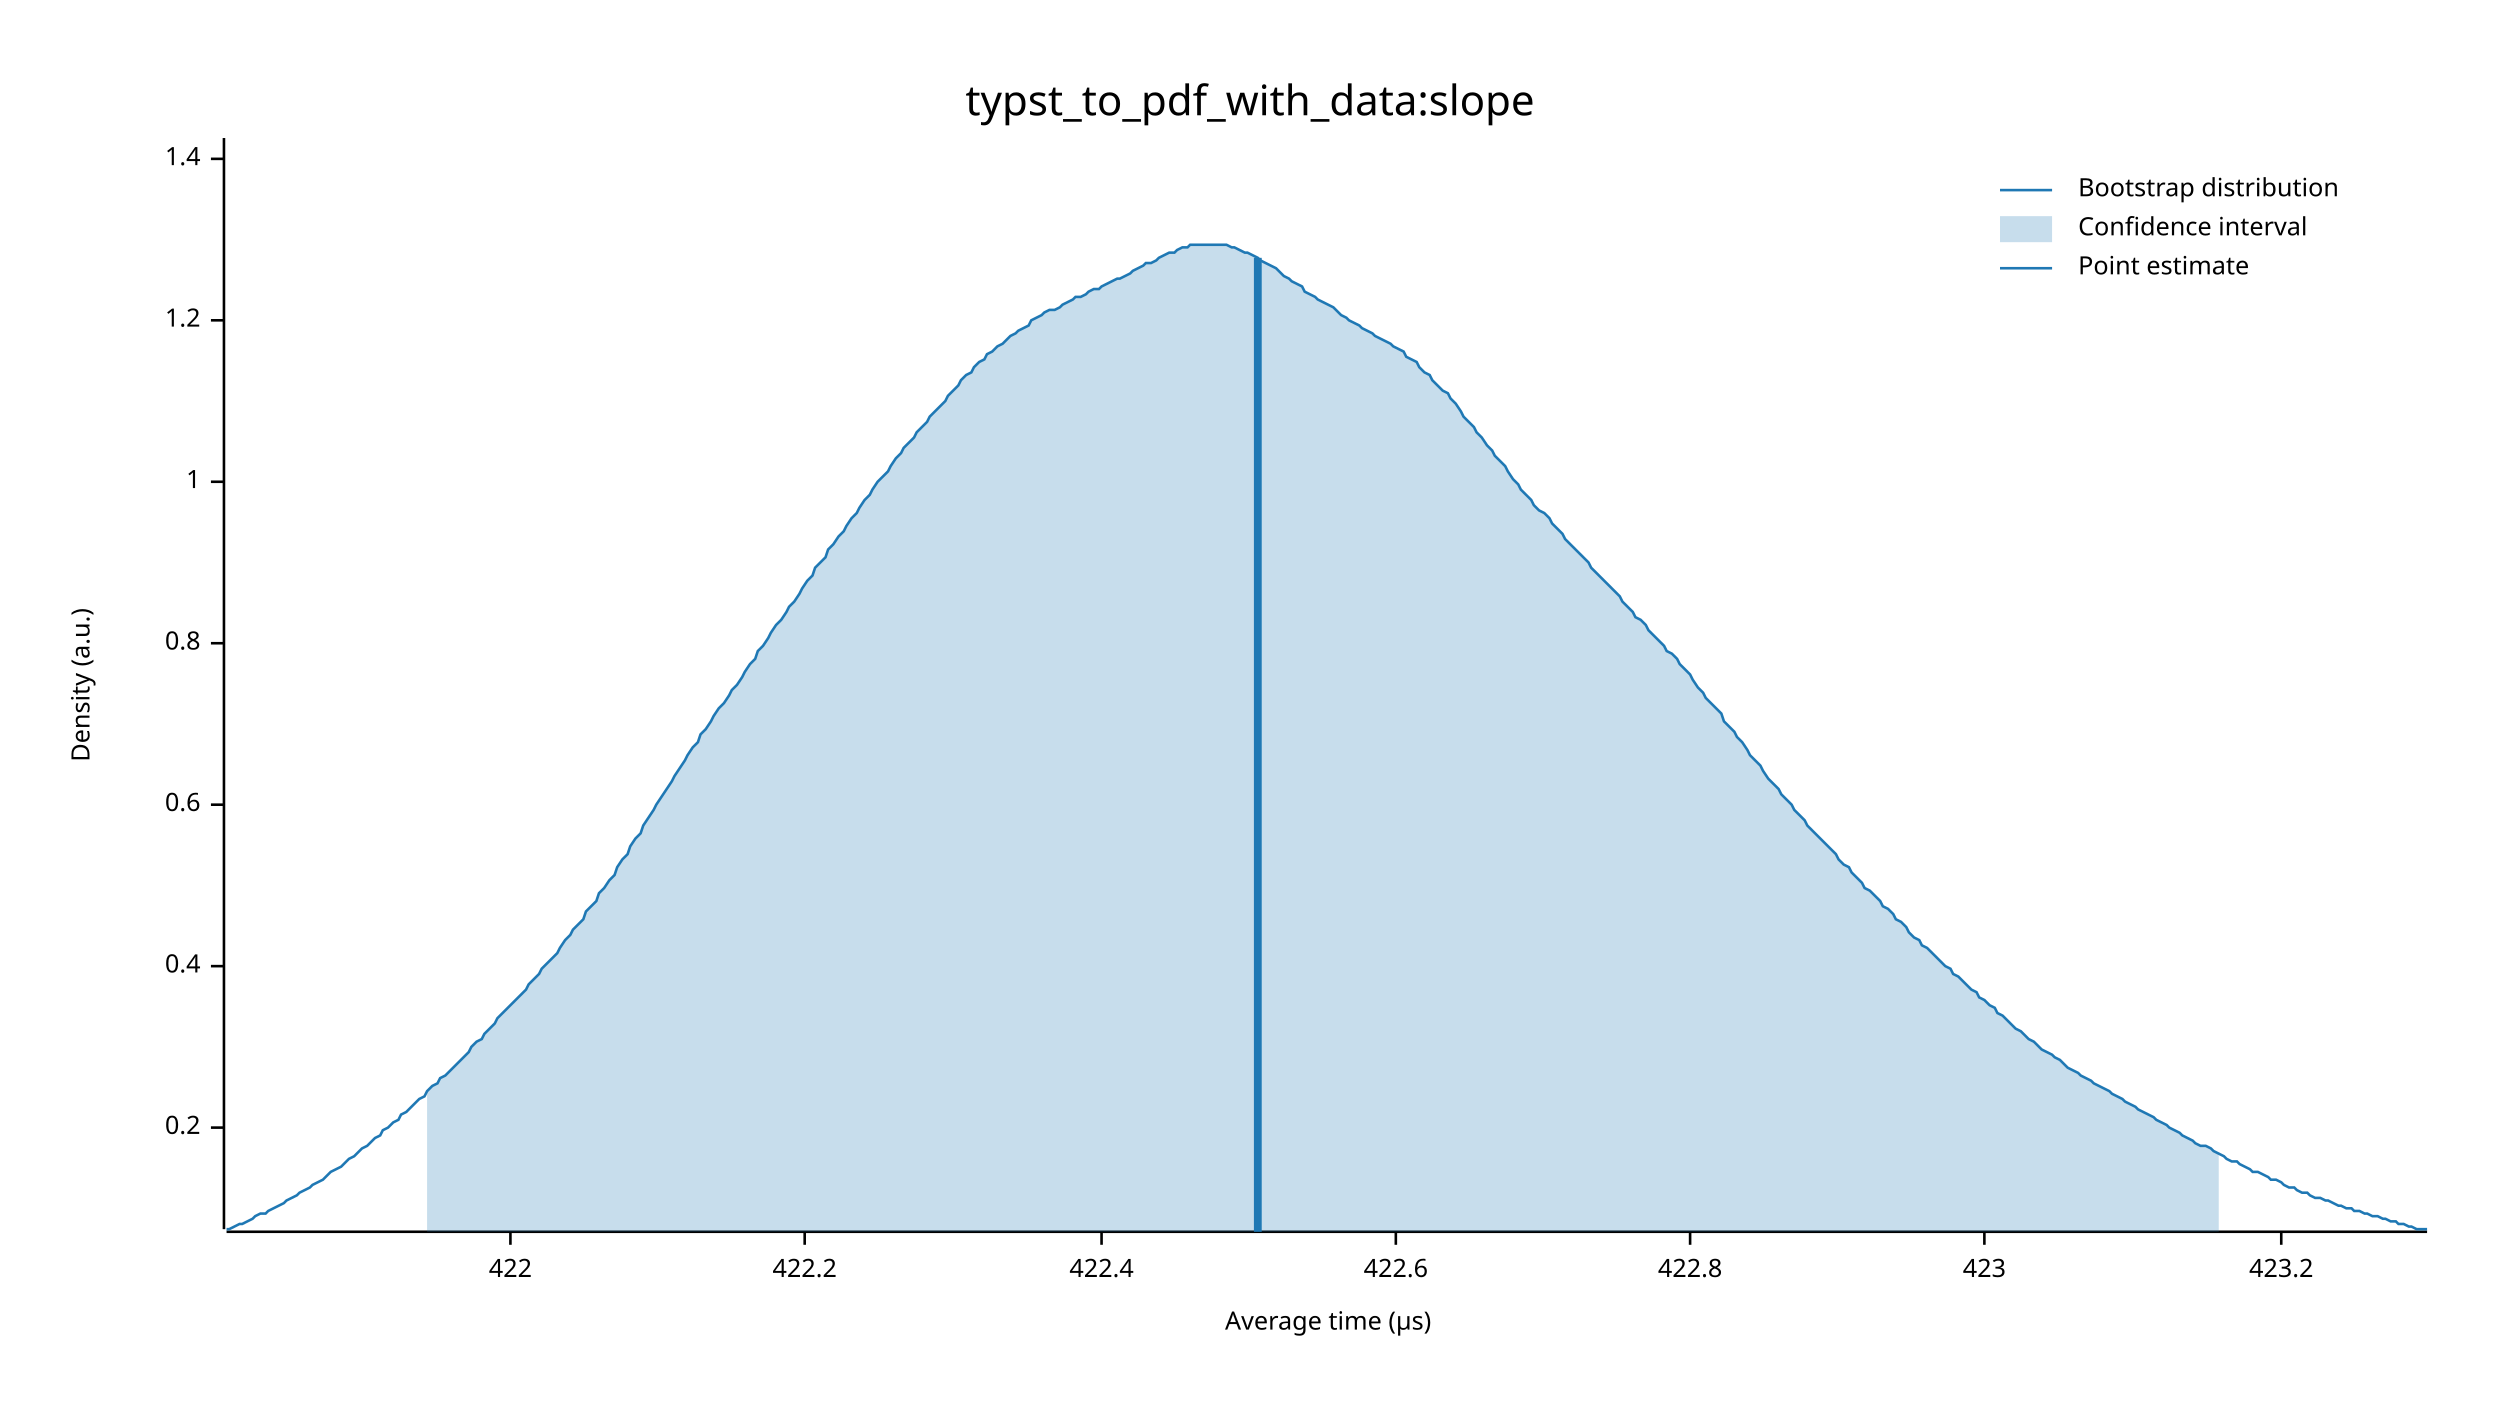
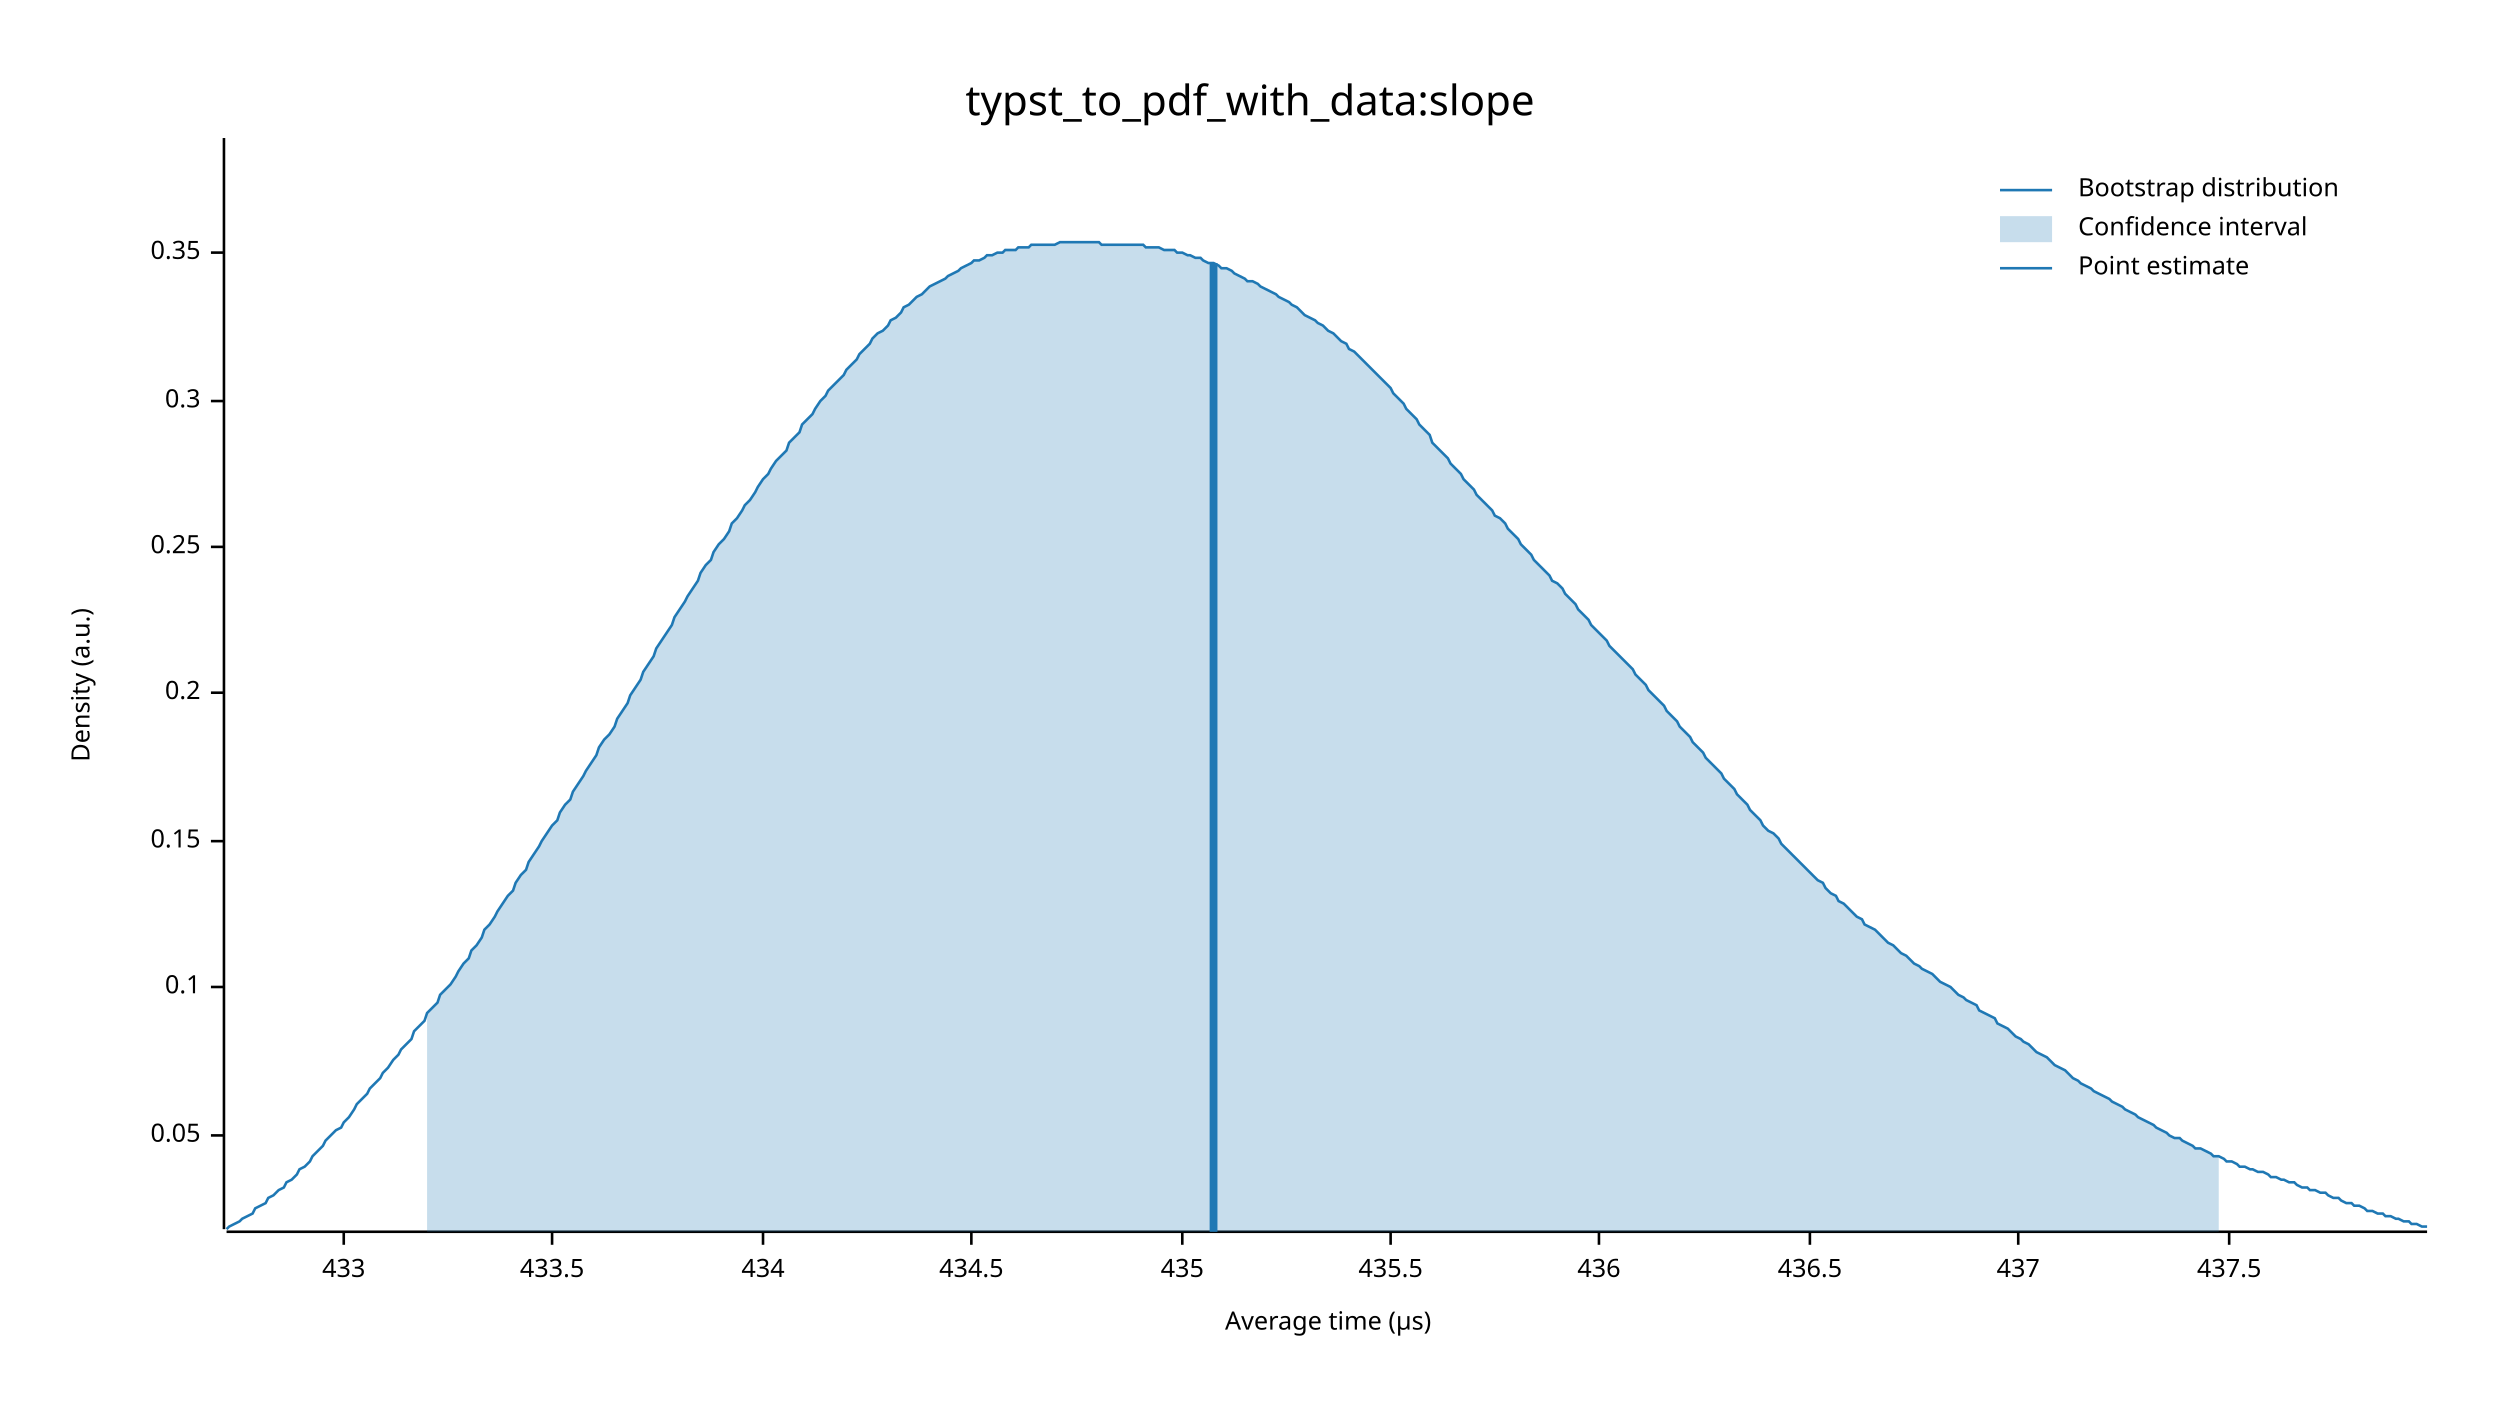
<svg xmlns="http://www.w3.org/2000/svg" width="960" height="540" viewBox="0 0 960 540">
  <text x="480" y="32" dy="0.76em" text-anchor="middle" font-family="sans-serif" font-size="16.129" opacity="1" fill="#000000">
typst_to_pdf_with_data:slope
</text>
  <text x="27" y="263" dy="0.76em" text-anchor="middle" font-family="sans-serif" font-size="9.677" opacity="1" fill="#000000" transform="rotate(270, 27, 263)">
Density (a.u.)
</text>
  <text x="510" y="513" dy="-0.5ex" text-anchor="middle" font-family="sans-serif" font-size="9.677" opacity="1" fill="#000000">
Average time (µs)
</text>
  <polyline fill="none" opacity="1" stroke="#000000" stroke-width="1" points="86,53 86,472 " />
-   <text x="77" y="433" dy="0.5ex" text-anchor="end" font-family="sans-serif" font-size="9.677" opacity="1" fill="#000000">
+   <text x="77" y="436" dy="0.5ex" text-anchor="end" font-family="sans-serif" font-size="9.677" opacity="1" fill="#000000">
+ 0.05
+ </text>
+   <polyline fill="none" opacity="1" stroke="#000000" stroke-width="1" points="81,436 86,436 " />
+   <text x="77" y="379" dy="0.5ex" text-anchor="end" font-family="sans-serif" font-size="9.677" opacity="1" fill="#000000">
+ 0.1
+ </text>
+   <polyline fill="none" opacity="1" stroke="#000000" stroke-width="1" points="81,379 86,379 " />
+   <text x="77" y="323" dy="0.5ex" text-anchor="end" font-family="sans-serif" font-size="9.677" opacity="1" fill="#000000">
+ 0.15
+ </text>
+   <polyline fill="none" opacity="1" stroke="#000000" stroke-width="1" points="81,323 86,323 " />
+   <text x="77" y="266" dy="0.5ex" text-anchor="end" font-family="sans-serif" font-size="9.677" opacity="1" fill="#000000">
0.2
</text>
-   <polyline fill="none" opacity="1" stroke="#000000" stroke-width="1" points="81,433 86,433 " />
-   <text x="77" y="371" dy="0.5ex" text-anchor="end" font-family="sans-serif" font-size="9.677" opacity="1" fill="#000000">
- 0.4
+   <polyline fill="none" opacity="1" stroke="#000000" stroke-width="1" points="81,266 86,266 " />
+   <text x="77" y="210" dy="0.5ex" text-anchor="end" font-family="sans-serif" font-size="9.677" opacity="1" fill="#000000">
+ 0.25
</text>
-   <polyline fill="none" opacity="1" stroke="#000000" stroke-width="1" points="81,371 86,371 " />
-   <text x="77" y="309" dy="0.5ex" text-anchor="end" font-family="sans-serif" font-size="9.677" opacity="1" fill="#000000">
- 0.6
+   <polyline fill="none" opacity="1" stroke="#000000" stroke-width="1" points="81,210 86,210 " />
+   <text x="77" y="154" dy="0.5ex" text-anchor="end" font-family="sans-serif" font-size="9.677" opacity="1" fill="#000000">
+ 0.3
</text>
-   <polyline fill="none" opacity="1" stroke="#000000" stroke-width="1" points="81,309 86,309 " />
-   <text x="77" y="247" dy="0.5ex" text-anchor="end" font-family="sans-serif" font-size="9.677" opacity="1" fill="#000000">
- 0.8
+   <polyline fill="none" opacity="1" stroke="#000000" stroke-width="1" points="81,154 86,154 " />
+   <text x="77" y="97" dy="0.5ex" text-anchor="end" font-family="sans-serif" font-size="9.677" opacity="1" fill="#000000">
+ 0.35
</text>
-   <polyline fill="none" opacity="1" stroke="#000000" stroke-width="1" points="81,247 86,247 " />
-   <text x="77" y="185" dy="0.5ex" text-anchor="end" font-family="sans-serif" font-size="9.677" opacity="1" fill="#000000">
- 1
+   <polyline fill="none" opacity="1" stroke="#000000" stroke-width="1" points="81,97 86,97 " />
+   <polyline fill="none" opacity="1" stroke="#000000" stroke-width="1" points="87,473 932,473 " />
+   <text x="132" y="483" dy="0.76em" text-anchor="middle" font-family="sans-serif" font-size="9.677" opacity="1" fill="#000000">
+ 433
</text>
-   <polyline fill="none" opacity="1" stroke="#000000" stroke-width="1" points="81,185 86,185 " />
-   <text x="77" y="123" dy="0.5ex" text-anchor="end" font-family="sans-serif" font-size="9.677" opacity="1" fill="#000000">
- 1.2
+   <polyline fill="none" opacity="1" stroke="#000000" stroke-width="1" points="132,473 132,478 " />
+   <text x="212" y="483" dy="0.76em" text-anchor="middle" font-family="sans-serif" font-size="9.677" opacity="1" fill="#000000">
+ 433.5
</text>
-   <polyline fill="none" opacity="1" stroke="#000000" stroke-width="1" points="81,123 86,123 " />
-   <text x="77" y="61" dy="0.5ex" text-anchor="end" font-family="sans-serif" font-size="9.677" opacity="1" fill="#000000">
- 1.4
+   <polyline fill="none" opacity="1" stroke="#000000" stroke-width="1" points="212,473 212,478 " />
+   <text x="293" y="483" dy="0.76em" text-anchor="middle" font-family="sans-serif" font-size="9.677" opacity="1" fill="#000000">
+ 434
</text>
-   <polyline fill="none" opacity="1" stroke="#000000" stroke-width="1" points="81,61 86,61 " />
-   <polyline fill="none" opacity="1" stroke="#000000" stroke-width="1" points="87,473 932,473 " />
-   <text x="196" y="483" dy="0.76em" text-anchor="middle" font-family="sans-serif" font-size="9.677" opacity="1" fill="#000000">
- 422
+   <polyline fill="none" opacity="1" stroke="#000000" stroke-width="1" points="293,473 293,478 " />
+   <text x="373" y="483" dy="0.76em" text-anchor="middle" font-family="sans-serif" font-size="9.677" opacity="1" fill="#000000">
+ 434.5
</text>
-   <polyline fill="none" opacity="1" stroke="#000000" stroke-width="1" points="196,473 196,478 " />
-   <text x="309" y="483" dy="0.76em" text-anchor="middle" font-family="sans-serif" font-size="9.677" opacity="1" fill="#000000">
- 422.2
+   <polyline fill="none" opacity="1" stroke="#000000" stroke-width="1" points="373,473 373,478 " />
+   <text x="454" y="483" dy="0.76em" text-anchor="middle" font-family="sans-serif" font-size="9.677" opacity="1" fill="#000000">
+ 435
</text>
-   <polyline fill="none" opacity="1" stroke="#000000" stroke-width="1" points="309,473 309,478 " />
-   <text x="423" y="483" dy="0.76em" text-anchor="middle" font-family="sans-serif" font-size="9.677" opacity="1" fill="#000000">
- 422.4
+   <polyline fill="none" opacity="1" stroke="#000000" stroke-width="1" points="454,473 454,478 " />
+   <text x="534" y="483" dy="0.76em" text-anchor="middle" font-family="sans-serif" font-size="9.677" opacity="1" fill="#000000">
+ 435.5
</text>
-   <polyline fill="none" opacity="1" stroke="#000000" stroke-width="1" points="423,473 423,478 " />
-   <text x="536" y="483" dy="0.76em" text-anchor="middle" font-family="sans-serif" font-size="9.677" opacity="1" fill="#000000">
- 422.6
+   <polyline fill="none" opacity="1" stroke="#000000" stroke-width="1" points="534,473 534,478 " />
+   <text x="614" y="483" dy="0.76em" text-anchor="middle" font-family="sans-serif" font-size="9.677" opacity="1" fill="#000000">
+ 436
</text>
-   <polyline fill="none" opacity="1" stroke="#000000" stroke-width="1" points="536,473 536,478 " />
-   <text x="649" y="483" dy="0.76em" text-anchor="middle" font-family="sans-serif" font-size="9.677" opacity="1" fill="#000000">
- 422.8
+   <polyline fill="none" opacity="1" stroke="#000000" stroke-width="1" points="614,473 614,478 " />
+   <text x="695" y="483" dy="0.76em" text-anchor="middle" font-family="sans-serif" font-size="9.677" opacity="1" fill="#000000">
+ 436.5
</text>
-   <polyline fill="none" opacity="1" stroke="#000000" stroke-width="1" points="649,473 649,478 " />
-   <text x="762" y="483" dy="0.76em" text-anchor="middle" font-family="sans-serif" font-size="9.677" opacity="1" fill="#000000">
- 423
+   <polyline fill="none" opacity="1" stroke="#000000" stroke-width="1" points="695,473 695,478 " />
+   <text x="775" y="483" dy="0.76em" text-anchor="middle" font-family="sans-serif" font-size="9.677" opacity="1" fill="#000000">
+ 437
</text>
-   <polyline fill="none" opacity="1" stroke="#000000" stroke-width="1" points="762,473 762,478 " />
-   <text x="876" y="483" dy="0.76em" text-anchor="middle" font-family="sans-serif" font-size="9.677" opacity="1" fill="#000000">
- 423.2
+   <polyline fill="none" opacity="1" stroke="#000000" stroke-width="1" points="775,473 775,478 " />
+   <text x="856" y="483" dy="0.76em" text-anchor="middle" font-family="sans-serif" font-size="9.677" opacity="1" fill="#000000">
+ 437.5
</text>
-   <polyline fill="none" opacity="1" stroke="#000000" stroke-width="1" points="876,473 876,478 " />
-   <polyline fill="none" opacity="1" stroke="#1F78B4" stroke-width="1" points="87,472 88,472 90,471 92,470 93,470 95,469 97,468 98,467 100,466 102,466 103,465 105,464 107,463 109,462 110,461 112,460 114,459 115,458 117,457 119,456 120,455 122,454 124,453 125,452 127,450 129,449 131,448 132,447 134,445 136,444 137,443 139,441 141,440 142,439 144,437 146,436 147,434 149,433 151,431 153,430 154,428 156,427 158,425 159,424 161,422 163,421 164,419 166,417 168,416 169,414 171,413 173,411 175,409 176,408 178,406 180,404 181,402 183,400 185,399 186,397 188,395 190,393 191,391 193,389 195,387 197,385 198,384 200,382 202,380 203,378 205,376 207,374 208,372 210,370 212,368 214,366 215,364 217,361 219,359 220,357 222,355 224,353 225,350 227,348 229,346 230,343 232,341 234,338 236,336 237,333 239,330 241,328 242,325 244,322 246,320 247,317 249,314 251,311 252,309 254,306 256,303 258,300 259,298 261,295 263,292 264,290 266,287 268,285 269,282 271,280 273,277 274,275 276,272 278,270 280,267 281,265 283,263 285,260 286,258 288,255 290,253 291,250 293,248 295,245 296,243 298,240 300,238 302,235 303,233 305,231 307,228 308,226 310,223 312,221 313,218 315,216 317,214 318,211 320,209 322,206 324,204 325,202 327,199 329,197 330,195 332,192 334,190 335,188 337,185 339,183 341,181 342,179 344,176 346,174 347,172 349,170 351,168 352,166 354,164 356,162 357,160 359,158 361,156 363,154 364,152 366,150 368,148 369,146 371,144 373,143 374,141 376,139 378,138 379,136 381,135 383,133 385,132 386,131 388,129 390,128 391,127 393,126 395,125 396,123 398,122 400,121 401,120 403,119 405,119 407,118 408,117 410,116 412,115 413,114 415,114 417,113 418,112 420,111 422,111 423,110 425,109 427,108 429,107 430,107 432,106 434,105 435,104 437,103 439,102 440,101 442,101 444,100 445,99 447,98 449,97 451,97 452,96 454,95 456,95 457,94 459,94 461,94 462,94 464,94 466,94 468,94 469,94 471,94 473,95 474,95 476,96 478,97 479,97 481,98 483,99 484,100 486,101 488,102 490,103 491,104 493,106 495,107 496,108 498,109 500,110 501,112 503,113 505,114 506,115 508,116 510,117 512,118 513,119 515,121 517,122 518,123 520,124 522,125 523,126 525,127 527,128 528,129 530,130 532,131 534,132 535,133 537,134 539,135 540,137 542,138 544,139 545,141 547,143 549,144 550,146 552,148 554,150 556,151 557,153 559,155 561,158 562,160 564,162 566,164 567,166 569,168 571,171 573,173 574,175 576,177 578,179 579,181 581,184 583,186 584,188 586,190 588,192 589,194 591,196 593,197 595,199 596,201 598,203 600,205 601,207 603,209 605,211 606,212 608,214 610,216 611,218 613,220 615,222 617,224 618,225 620,227 622,229 623,231 625,233 627,235 628,237 630,238 632,240 633,242 635,244 637,246 639,248 640,250 642,251 644,253 645,255 647,257 649,259 650,261 652,264 654,266 655,268 657,270 659,272 661,274 662,277 664,279 666,281 667,283 669,285 671,288 672,290 674,292 676,294 677,296 679,299 681,301 683,303 684,305 686,307 688,309 689,311 691,313 693,315 694,317 696,319 698,321 700,323 701,324 703,326 705,328 706,330 708,332 710,333 711,335 713,337 715,339 716,341 718,342 720,344 722,346 723,348 725,349 727,351 728,353 730,354 732,356 733,358 735,360 737,361 738,363 740,364 742,366 744,368 745,369 747,371 749,372 750,374 752,375 754,377 755,378 757,380 759,381 760,383 762,384 764,386 766,387 767,389 769,390 771,392 772,393 774,395 776,396 777,397 779,399 781,400 782,401 784,403 786,404 788,405 789,406 791,407 793,409 794,410 796,411 798,412 799,413 801,414 803,415 804,416 806,417 808,418 810,419 811,420 813,421 815,422 816,423 818,424 820,425 821,426 823,427 825,428 827,429 828,430 830,431 832,432 833,433 835,434 837,435 838,436 840,437 842,438 843,439 845,440 847,440 849,441 850,442 852,443 854,444 855,445 857,446 859,446 860,447 862,448 864,449 865,450 867,450 869,451 871,452 872,453 874,453 876,454 877,455 879,456 881,456 882,457 884,458 886,458 887,459 889,460 891,460 893,461 894,461 896,462 898,463 899,463 901,464 903,464 904,465 906,465 908,466 909,466 911,467 913,467 915,468 916,468 918,469 920,469 921,470 923,470 925,471 926,471 928,472 930,472 932,472 " />
-   <polygon opacity="0.25" fill="#1F78B4" points="164,419 166,417 168,416 169,414 171,413 173,411 175,409 176,408 178,406 180,404 181,402 183,400 185,399 186,397 188,395 190,393 191,391 193,389 195,387 197,385 198,384 200,382 202,380 203,378 205,376 207,374 208,372 210,370 212,368 214,366 215,364 217,361 219,359 220,357 222,355 224,353 225,350 227,348 229,346 230,343 232,341 234,338 236,336 237,333 239,330 241,328 242,325 244,322 246,320 247,317 249,314 251,311 252,309 254,306 256,303 258,300 259,298 261,295 263,292 264,290 266,287 268,285 269,282 271,280 273,277 274,275 276,272 278,270 280,267 281,265 283,263 285,260 286,258 288,255 290,253 291,250 293,248 295,245 296,243 298,240 300,238 302,235 303,233 305,231 307,228 308,226 310,223 312,221 313,218 315,216 317,214 318,211 320,209 322,206 324,204 325,202 327,199 329,197 330,195 332,192 334,190 335,188 337,185 339,183 341,181 342,179 344,176 346,174 347,172 349,170 351,168 352,166 354,164 356,162 357,160 359,158 361,156 363,154 364,152 366,150 368,148 369,146 371,144 373,143 374,141 376,139 378,138 379,136 381,135 383,133 385,132 386,131 388,129 390,128 391,127 393,126 395,125 396,123 398,122 400,121 401,120 403,119 405,119 407,118 408,117 410,116 412,115 413,114 415,114 417,113 418,112 420,111 422,111 423,110 425,109 427,108 429,107 430,107 432,106 434,105 435,104 437,103 439,102 440,101 442,101 444,100 445,99 447,98 449,97 451,97 452,96 454,95 456,95 457,94 459,94 461,94 462,94 464,94 466,94 468,94 469,94 471,94 473,95 474,95 476,96 478,97 479,97 481,98 483,99 484,100 486,101 488,102 490,103 491,104 493,106 495,107 496,108 498,109 500,110 501,112 503,113 505,114 506,115 508,116 510,117 512,118 513,119 515,121 517,122 518,123 520,124 522,125 523,126 525,127 527,128 528,129 530,130 532,131 534,132 535,133 537,134 539,135 540,137 542,138 544,139 545,141 547,143 549,144 550,146 552,148 554,150 556,151 557,153 559,155 561,158 562,160 564,162 566,164 567,166 569,168 571,171 573,173 574,175 576,177 578,179 579,181 581,184 583,186 584,188 586,190 588,192 589,194 591,196 593,197 595,199 596,201 598,203 600,205 601,207 603,209 605,211 606,212 608,214 610,216 611,218 613,220 615,222 617,224 618,225 620,227 622,229 623,231 625,233 627,235 628,237 630,238 632,240 633,242 635,244 637,246 639,248 640,250 642,251 644,253 645,255 647,257 649,259 650,261 652,264 654,266 655,268 657,270 659,272 661,274 662,277 664,279 666,281 667,283 669,285 671,288 672,290 674,292 676,294 677,296 679,299 681,301 683,303 684,305 686,307 688,309 689,311 691,313 693,315 694,317 696,319 698,321 700,323 701,324 703,326 705,328 706,330 708,332 710,333 711,335 713,337 715,339 716,341 718,342 720,344 722,346 723,348 725,349 727,351 728,353 730,354 732,356 733,358 735,360 737,361 738,363 740,364 742,366 744,368 745,369 747,371 749,372 750,374 752,375 754,377 755,378 757,380 759,381 760,383 762,384 764,386 766,387 767,389 769,390 771,392 772,393 774,395 776,396 777,397 779,399 781,400 782,401 784,403 786,404 788,405 789,406 791,407 793,409 794,410 796,411 798,412 799,413 801,414 803,415 804,416 806,417 808,418 810,419 811,420 813,421 815,422 816,423 818,424 820,425 821,426 823,427 825,428 827,429 828,430 830,431 832,432 833,433 835,434 837,435 838,436 840,437 842,438 843,439 845,440 847,440 849,441 850,442 852,443 852,473 164,473 " />
-   <polyline fill="none" opacity="1" stroke="#1F78B4" stroke-width="3" points="483,473 483,99 " />
+   <polyline fill="none" opacity="1" stroke="#000000" stroke-width="1" points="856,473 856,478 " />
+   <polyline fill="none" opacity="1" stroke="#1F78B4" stroke-width="1" points="87,472 88,471 90,470 92,469 93,468 95,467 97,466 98,464 100,463 102,462 103,460 105,459 107,457 109,456 110,454 112,453 114,451 115,449 117,448 119,446 120,444 122,442 124,440 125,438 127,436 129,434 131,433 132,431 134,429 136,426 137,424 139,422 141,420 142,418 144,416 146,414 147,412 149,410 151,407 153,405 154,403 156,401 158,399 159,396 161,394 163,392 164,389 166,387 168,385 169,382 171,380 173,378 175,375 176,373 178,370 180,368 181,365 183,363 185,360 186,357 188,355 190,352 191,350 193,347 195,344 197,342 198,339 200,336 202,334 203,331 205,328 207,325 208,323 210,320 212,317 214,315 215,312 217,309 219,307 220,304 222,301 224,298 225,296 227,293 229,290 230,287 232,284 234,282 236,279 237,276 239,273 241,270 242,267 244,264 246,261 247,258 249,255 251,252 252,249 254,246 256,243 258,240 259,237 261,234 263,231 264,229 266,226 268,223 269,220 271,217 273,215 274,212 276,209 278,207 280,204 281,201 283,199 285,196 286,194 288,192 290,189 291,187 293,184 295,182 296,180 298,177 300,175 302,173 303,170 305,168 307,166 308,163 310,161 312,159 313,157 315,154 317,152 318,150 320,148 322,146 324,144 325,142 327,140 329,138 330,136 332,134 334,132 335,130 337,128 339,127 341,125 342,123 344,122 346,120 347,118 349,117 351,115 352,114 354,113 356,111 357,110 359,109 361,108 363,107 364,106 366,105 368,104 369,103 371,102 373,101 374,100 376,100 378,99 379,98 381,98 383,97 385,97 386,96 388,96 390,96 391,95 393,95 395,95 396,94 398,94 400,94 401,94 403,94 405,94 407,93 408,93 410,93 412,93 413,93 415,93 417,93 418,93 420,93 422,93 423,94 425,94 427,94 429,94 430,94 432,94 434,94 435,94 437,94 439,94 440,95 442,95 444,95 445,95 447,96 449,96 451,96 452,97 454,97 456,98 457,98 459,99 461,99 462,100 464,101 466,101 468,102 469,103 471,103 473,104 474,105 476,106 478,107 479,108 481,108 483,109 484,110 486,111 488,112 490,113 491,114 493,115 495,116 496,117 498,118 500,120 501,121 503,122 505,123 506,124 508,125 510,127 512,128 513,129 515,131 517,132 518,134 520,135 522,137 523,138 525,140 527,142 528,143 530,145 532,147 534,149 535,151 537,153 539,155 540,157 542,159 544,161 545,163 547,165 549,167 550,170 552,172 554,174 556,176 557,178 559,180 561,182 562,184 564,186 566,188 567,190 569,192 571,194 573,196 574,198 576,199 578,201 579,203 581,205 583,207 584,209 586,211 588,213 589,215 591,217 593,219 595,221 596,223 598,224 600,226 601,228 603,230 605,232 606,234 608,236 610,238 611,240 613,242 615,244 617,246 618,248 620,250 622,252 623,253 625,255 627,257 628,259 630,261 632,263 633,265 635,267 637,269 639,271 640,273 642,275 644,277 645,279 647,281 649,283 650,285 652,287 654,289 655,291 657,293 659,295 661,297 662,299 664,301 666,303 667,305 669,307 671,309 672,311 674,313 676,315 677,317 679,319 681,320 683,322 684,324 686,326 688,328 689,329 691,331 693,333 694,334 696,336 698,338 700,339 701,341 703,343 705,344 706,346 708,347 710,349 711,350 713,352 715,353 716,355 718,356 720,357 722,359 723,360 725,362 727,363 728,364 730,366 732,367 733,368 735,370 737,371 738,372 740,373 742,374 744,376 745,377 747,378 749,379 750,380 752,382 754,383 755,384 757,385 759,386 760,388 762,389 764,390 766,391 767,393 769,394 771,395 772,396 774,398 776,399 777,400 779,401 781,403 782,404 784,405 786,406 788,408 789,409 791,410 793,411 794,412 796,414 798,415 799,416 801,417 803,418 804,419 806,420 808,421 810,422 811,423 813,424 815,425 816,426 818,427 820,428 821,429 823,430 825,431 827,432 828,433 830,434 832,435 833,436 835,437 837,437 838,438 840,439 842,440 843,441 845,441 847,442 849,443 850,444 852,444 854,445 855,446 857,446 859,447 860,448 862,448 864,449 865,449 867,450 869,450 871,451 872,452 874,452 876,453 877,453 879,454 881,454 882,455 884,456 886,456 887,457 889,457 891,458 893,458 894,459 896,460 898,460 899,461 901,462 903,462 904,463 906,463 908,464 909,465 911,465 913,466 915,466 916,467 918,467 920,468 921,468 923,469 925,469 926,470 928,470 930,471 932,471 " />
+   <polygon opacity="0.25" fill="#1F78B4" points="164,389 166,387 168,385 169,382 171,380 173,378 175,375 176,373 178,370 180,368 181,365 183,363 185,360 186,357 188,355 190,352 191,350 193,347 195,344 197,342 198,339 200,336 202,334 203,331 205,328 207,325 208,323 210,320 212,317 214,315 215,312 217,309 219,307 220,304 222,301 224,298 225,296 227,293 229,290 230,287 232,284 234,282 236,279 237,276 239,273 241,270 242,267 244,264 246,261 247,258 249,255 251,252 252,249 254,246 256,243 258,240 259,237 261,234 263,231 264,229 266,226 268,223 269,220 271,217 273,215 274,212 276,209 278,207 280,204 281,201 283,199 285,196 286,194 288,192 290,189 291,187 293,184 295,182 296,180 298,177 300,175 302,173 303,170 305,168 307,166 308,163 310,161 312,159 313,157 315,154 317,152 318,150 320,148 322,146 324,144 325,142 327,140 329,138 330,136 332,134 334,132 335,130 337,128 339,127 341,125 342,123 344,122 346,120 347,118 349,117 351,115 352,114 354,113 356,111 357,110 359,109 361,108 363,107 364,106 366,105 368,104 369,103 371,102 373,101 374,100 376,100 378,99 379,98 381,98 383,97 385,97 386,96 388,96 390,96 391,95 393,95 395,95 396,94 398,94 400,94 401,94 403,94 405,94 407,93 408,93 410,93 412,93 413,93 415,93 417,93 418,93 420,93 422,93 423,94 425,94 427,94 429,94 430,94 432,94 434,94 435,94 437,94 439,94 440,95 442,95 444,95 445,95 447,96 449,96 451,96 452,97 454,97 456,98 457,98 459,99 461,99 462,100 464,101 466,101 468,102 469,103 471,103 473,104 474,105 476,106 478,107 479,108 481,108 483,109 484,110 486,111 488,112 490,113 491,114 493,115 495,116 496,117 498,118 500,120 501,121 503,122 505,123 506,124 508,125 510,127 512,128 513,129 515,131 517,132 518,134 520,135 522,137 523,138 525,140 527,142 528,143 530,145 532,147 534,149 535,151 537,153 539,155 540,157 542,159 544,161 545,163 547,165 549,167 550,170 552,172 554,174 556,176 557,178 559,180 561,182 562,184 564,186 566,188 567,190 569,192 571,194 573,196 574,198 576,199 578,201 579,203 581,205 583,207 584,209 586,211 588,213 589,215 591,217 593,219 595,221 596,223 598,224 600,226 601,228 603,230 605,232 606,234 608,236 610,238 611,240 613,242 615,244 617,246 618,248 620,250 622,252 623,253 625,255 627,257 628,259 630,261 632,263 633,265 635,267 637,269 639,271 640,273 642,275 644,277 645,279 647,281 649,283 650,285 652,287 654,289 655,291 657,293 659,295 661,297 662,299 664,301 666,303 667,305 669,307 671,309 672,311 674,313 676,315 677,317 679,319 681,320 683,322 684,324 686,326 688,328 689,329 691,331 693,333 694,334 696,336 698,338 700,339 701,341 703,343 705,344 706,346 708,347 710,349 711,350 713,352 715,353 716,355 718,356 720,357 722,359 723,360 725,362 727,363 728,364 730,366 732,367 733,368 735,370 737,371 738,372 740,373 742,374 744,376 745,377 747,378 749,379 750,380 752,382 754,383 755,384 757,385 759,386 760,388 762,389 764,390 766,391 767,393 769,394 771,395 772,396 774,398 776,399 777,400 779,401 781,403 782,404 784,405 786,406 788,408 789,409 791,410 793,411 794,412 796,414 798,415 799,416 801,417 803,418 804,419 806,420 808,421 810,422 811,423 813,424 815,425 816,426 818,427 820,428 821,429 823,430 825,431 827,432 828,433 830,434 832,435 833,436 835,437 837,437 838,438 840,439 842,440 843,441 845,441 847,442 849,443 850,444 852,444 852,473 164,473 " />
+   <polyline fill="none" opacity="1" stroke="#1F78B4" stroke-width="3" points="466,473 466,101 " />
  <text x="798" y="68" dy="0.76em" text-anchor="start" font-family="sans-serif" font-size="9.677" opacity="1" fill="#000000">
Bootstrap distribution
</text>
  <text x="798" y="83" dy="0.76em" text-anchor="start" font-family="sans-serif" font-size="9.677" opacity="1" fill="#000000">
Confidence interval
</text>
  <text x="798" y="98" dy="0.76em" text-anchor="start" font-family="sans-serif" font-size="9.677" opacity="1" fill="#000000">
Point estimate
</text>
  <polyline fill="none" opacity="1" stroke="#1F78B4" stroke-width="1" points="768,73 788,73 " />
  <rect x="768" y="83" width="20" height="10" opacity="0.25" fill="#1F78B4" stroke="none" />
  <polyline fill="none" opacity="1" stroke="#1F78B4" stroke-width="1" points="768,103 788,103 " />
</svg>
